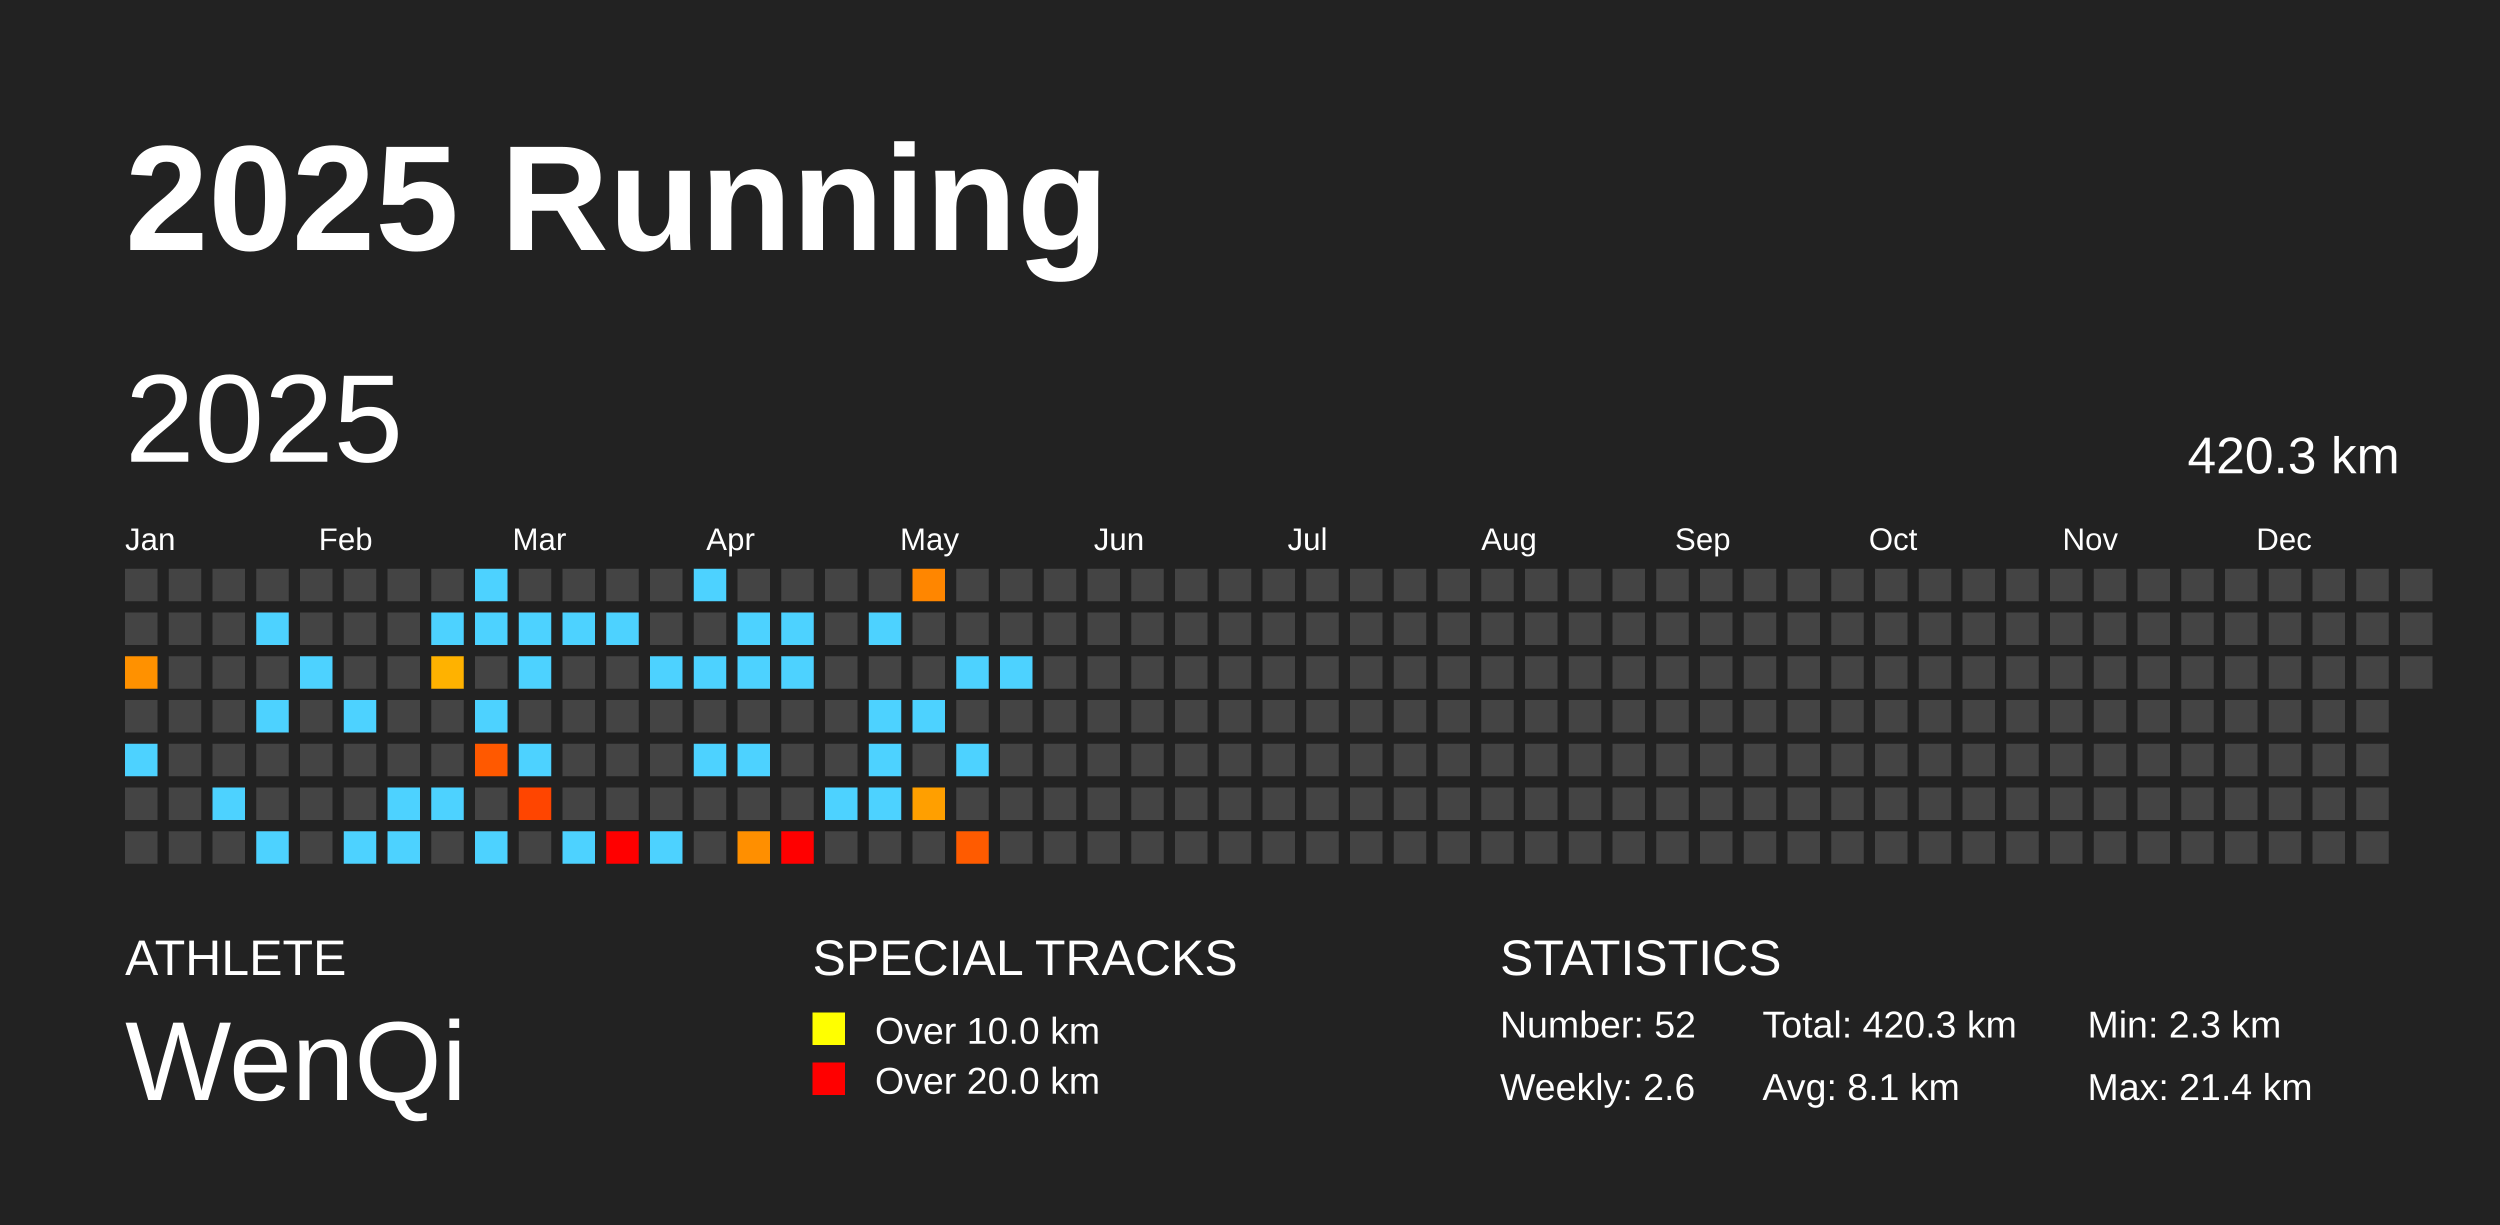
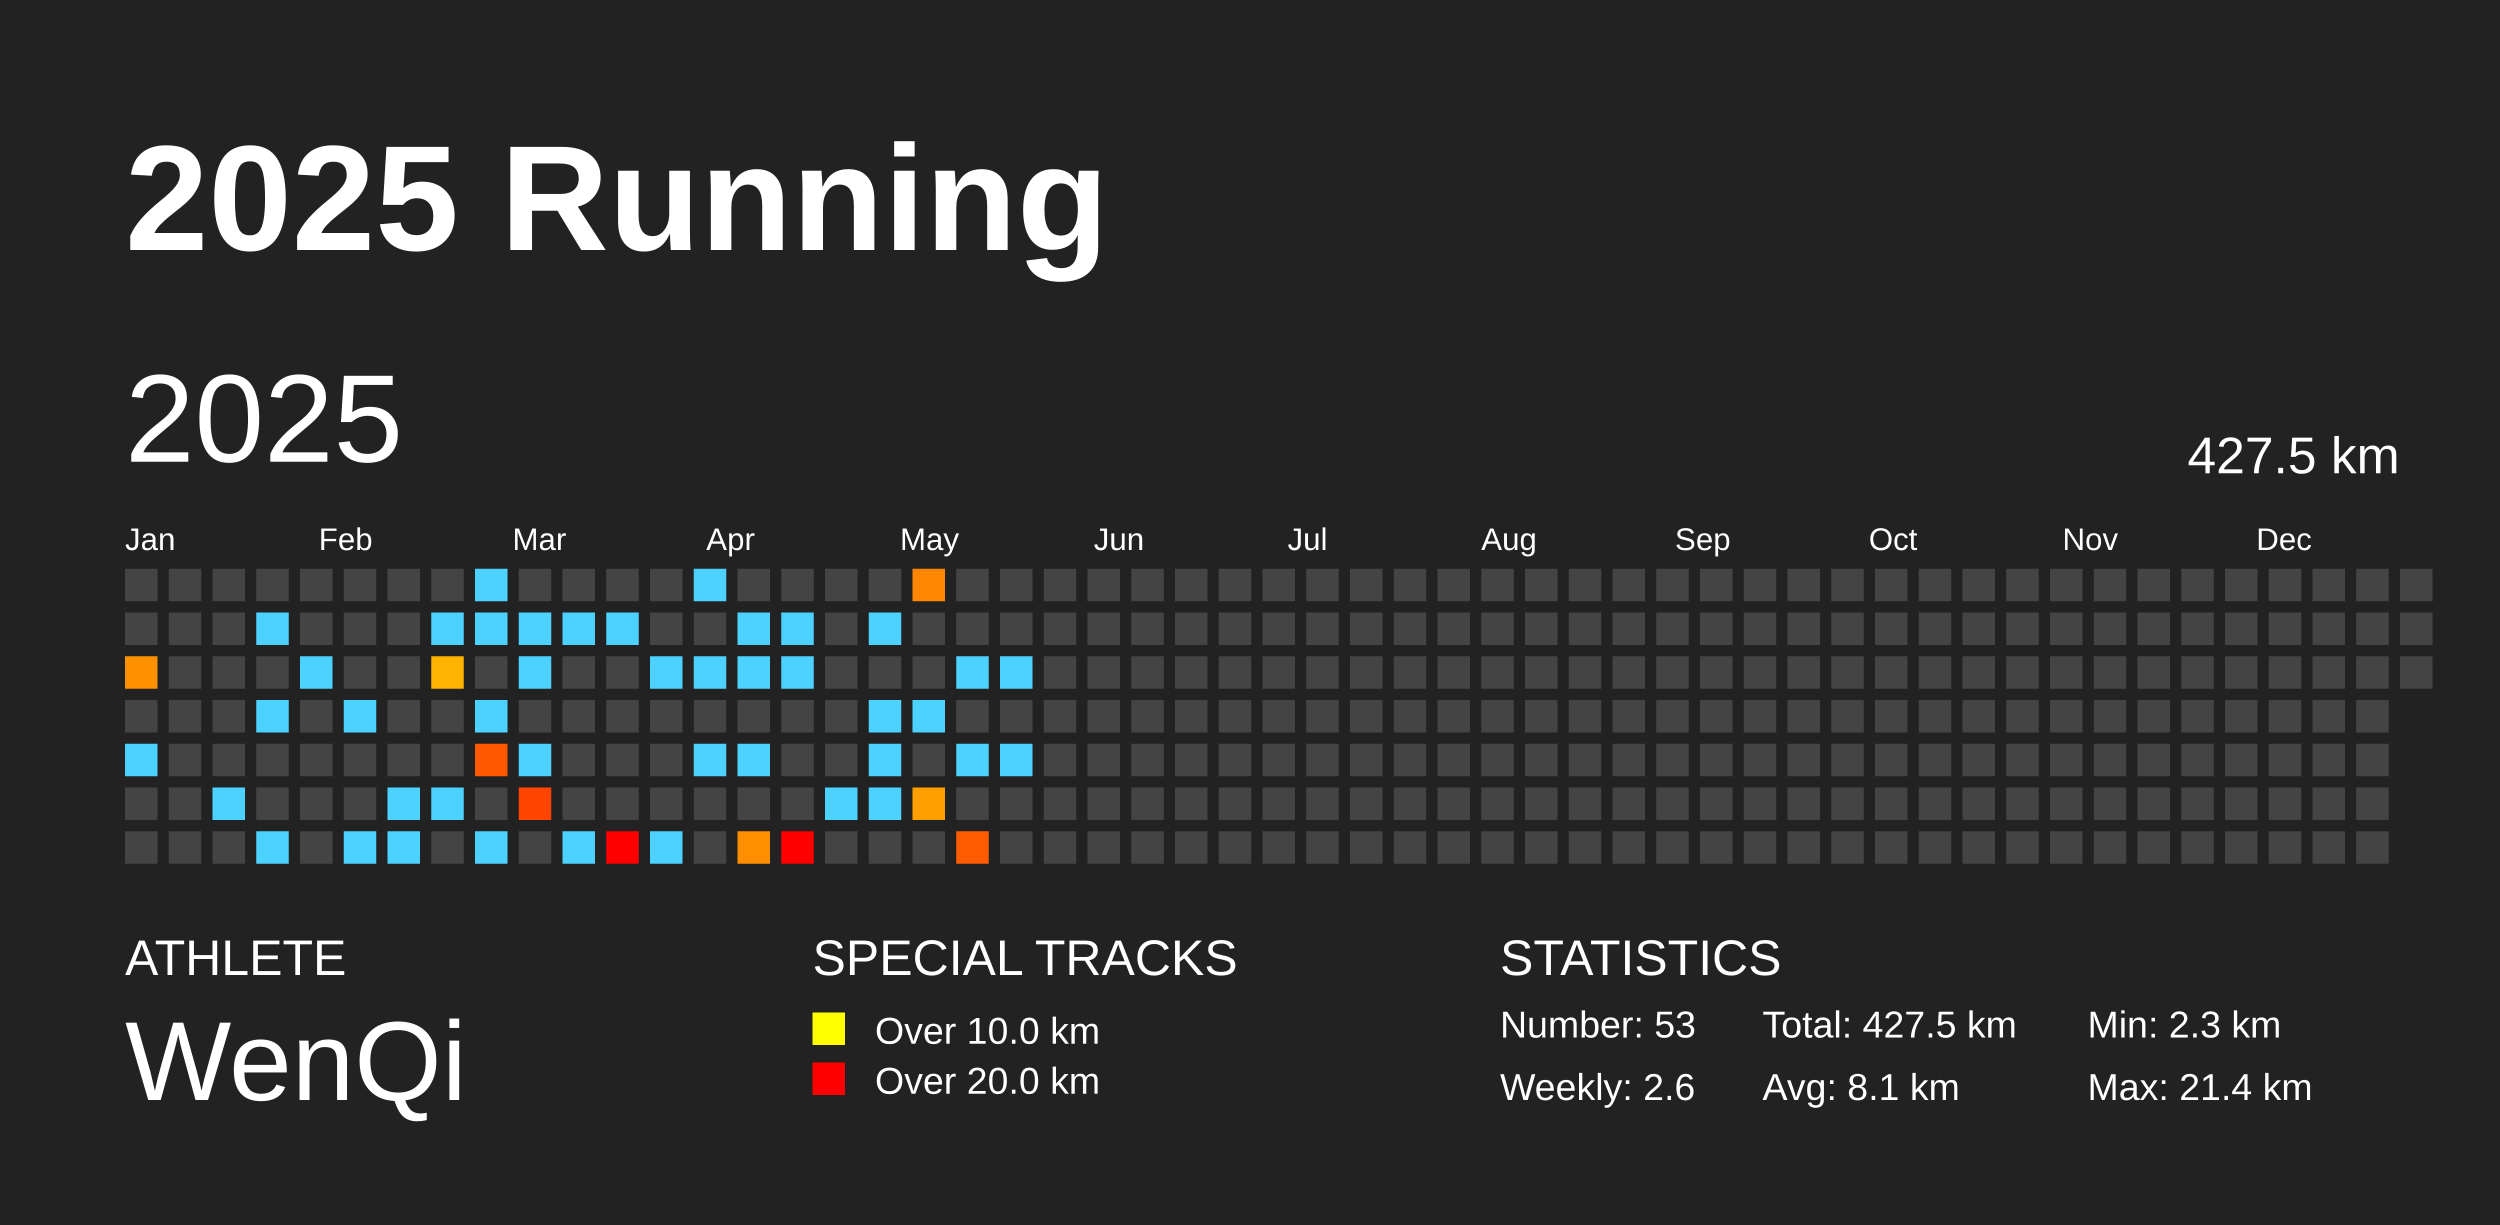
<svg xmlns="http://www.w3.org/2000/svg" baseProfile="full" height="98mm" version="1.1" viewBox="0,0,200,98" width="200mm">
  <defs />
  <rect fill="#222222" height="98" width="200" x="0" y="0" />
  <text fill="#FFFFFF" style="font-size:12px; font-family:Arial; font-weight:bold;" x="10" y="20">2025 Running</text>
  <text fill="#FFFFFF" style="font-size:4px; font-family:Arial" x="10" y="78">ATHLETE</text>
  <text fill="#FFFFFF" style="font-size:9px; font-family:Arial" x="10" y="88">WenQi</text>
  <text fill="#FFFFFF" style="font-size:4px; font-family:Arial" x="65" y="78">SPECIAL TRACKS</text>
  <rect fill="yellow" height="2.6" width="2.6" x="65" y="81" />
  <text fill="#FFFFFF" style="font-size:3px; font-family:Arial" x="70" y="83.5">Over 10.0 km</text>
  <rect fill="red" height="2.6" width="2.6" x="65" y="85" />
  <text fill="#FFFFFF" style="font-size:3px; font-family:Arial" x="70" y="87.5">Over 20.0 km</text>
  <text fill="#FFFFFF" style="font-size:4px; font-family:Arial" x="120" y="78">STATISTICS</text>
-   <text fill="#FFFFFF" style="font-size:3px; font-family:Arial" x="120" y="83">Number: 52</text>
+   <text fill="#FFFFFF" style="font-size:3px; font-family:Arial" x="120" y="83">Number: 53</text>
  <text fill="#FFFFFF" style="font-size:3px; font-family:Arial" x="120" y="88">Weekly: 2.6</text>
-   <text fill="#FFFFFF" style="font-size:3px; font-family:Arial" x="141" y="83">Total: 420.3 km</text>
+   <text fill="#FFFFFF" style="font-size:3px; font-family:Arial" x="141" y="83">Total: 427.5 km</text>
  <text fill="#FFFFFF" style="font-size:3px; font-family:Arial" x="141" y="88">Avg: 8.1 km</text>
  <text fill="#FFFFFF" style="font-size:3px; font-family:Arial" x="167" y="83">Min: 2.3 km</text>
  <text fill="#FFFFFF" style="font-size:3px; font-family:Arial" x="167" y="88">Max: 21.4 km</text>
  <text dominant-baseline="hanging" fill="#FFFFFF" style="font-size:10.0px; font-family:Arial;" x="10" y="30">2025</text>
-   <text dominant-baseline="hanging" fill="#FFFFFF" style="font-size:4.125px; font-family:Arial;" x="175" y="35">420.3 km</text>
+   <text dominant-baseline="hanging" fill="#FFFFFF" style="font-size:4.125px; font-family:Arial;" x="175" y="35">427.5 km</text>
  <text fill="#FFFFFF" style="font-size:2.5px; font-family:Arial" x="10.0" y="44">Jan</text>
  <text fill="#FFFFFF" style="font-size:2.5px; font-family:Arial" x="25.5" y="44">Feb</text>
  <text fill="#FFFFFF" style="font-size:2.5px; font-family:Arial" x="41.0" y="44">Mar</text>
  <text fill="#FFFFFF" style="font-size:2.5px; font-family:Arial" x="56.5" y="44">Apr</text>
  <text fill="#FFFFFF" style="font-size:2.5px; font-family:Arial" x="72.0" y="44">May</text>
  <text fill="#FFFFFF" style="font-size:2.5px; font-family:Arial" x="87.5" y="44">Jun</text>
  <text fill="#FFFFFF" style="font-size:2.5px; font-family:Arial" x="103.0" y="44">Jul</text>
  <text fill="#FFFFFF" style="font-size:2.5px; font-family:Arial" x="118.5" y="44">Aug</text>
  <text fill="#FFFFFF" style="font-size:2.5px; font-family:Arial" x="134.0" y="44">Sep</text>
  <text fill="#FFFFFF" style="font-size:2.5px; font-family:Arial" x="149.5" y="44">Oct</text>
  <text fill="#FFFFFF" style="font-size:2.5px; font-family:Arial" x="165.0" y="44">Nov</text>
  <text fill="#FFFFFF" style="font-size:2.5px; font-family:Arial" x="180.5" y="44">Dec</text>
  <rect fill="#444444" height="2.6" width="2.6" x="10.0" y="45.5" />
  <rect fill="#444444" height="2.6" width="2.6" x="10.0" y="49.0" />
  <rect fill="#ff9100" height="2.6" width="2.6" x="10.0" y="52.5" />
  <rect fill="#444444" height="2.6" width="2.6" x="10.0" y="56.0" />
  <rect fill="#4dd2ff" height="2.6" width="2.6" x="10.0" y="59.5" />
  <rect fill="#444444" height="2.6" width="2.6" x="10.0" y="63.0" />
  <rect fill="#444444" height="2.6" width="2.6" x="10.0" y="66.5" />
  <rect fill="#444444" height="2.6" width="2.6" x="13.5" y="45.5" />
  <rect fill="#444444" height="2.6" width="2.6" x="13.5" y="49.0" />
  <rect fill="#444444" height="2.6" width="2.6" x="13.5" y="52.5" />
  <rect fill="#444444" height="2.6" width="2.6" x="13.5" y="56.0" />
  <rect fill="#444444" height="2.6" width="2.6" x="13.5" y="59.5" />
  <rect fill="#444444" height="2.6" width="2.6" x="13.5" y="63.0" />
  <rect fill="#444444" height="2.6" width="2.6" x="13.5" y="66.5" />
  <rect fill="#444444" height="2.6" width="2.6" x="17.0" y="45.5" />
  <rect fill="#444444" height="2.6" width="2.6" x="17.0" y="49.0" />
  <rect fill="#444444" height="2.6" width="2.6" x="17.0" y="52.5" />
  <rect fill="#444444" height="2.6" width="2.6" x="17.0" y="56.0" />
  <rect fill="#444444" height="2.6" width="2.6" x="17.0" y="59.5" />
  <rect fill="#4dd2ff" height="2.6" width="2.6" x="17.0" y="63.0" />
  <rect fill="#444444" height="2.6" width="2.6" x="17.0" y="66.5" />
  <rect fill="#444444" height="2.6" width="2.6" x="20.5" y="45.5" />
  <rect fill="#4dd2ff" height="2.6" width="2.6" x="20.5" y="49.0" />
  <rect fill="#444444" height="2.6" width="2.6" x="20.5" y="52.5" />
  <rect fill="#4dd2ff" height="2.6" width="2.6" x="20.5" y="56.0" />
  <rect fill="#444444" height="2.6" width="2.6" x="20.5" y="59.5" />
  <rect fill="#444444" height="2.6" width="2.6" x="20.5" y="63.0" />
  <rect fill="#4dd2ff" height="2.6" width="2.6" x="20.5" y="66.5" />
  <rect fill="#444444" height="2.6" width="2.6" x="24.0" y="45.5" />
  <rect fill="#444444" height="2.6" width="2.6" x="24.0" y="49.0" />
  <rect fill="#4dd2ff" height="2.6" width="2.6" x="24.0" y="52.5" />
  <rect fill="#444444" height="2.6" width="2.6" x="24.0" y="56.0" />
  <rect fill="#444444" height="2.6" width="2.6" x="24.0" y="59.5" />
  <rect fill="#444444" height="2.6" width="2.6" x="24.0" y="63.0" />
  <rect fill="#444444" height="2.6" width="2.6" x="24.0" y="66.5" />
  <rect fill="#444444" height="2.6" width="2.6" x="27.5" y="45.5" />
  <rect fill="#444444" height="2.6" width="2.6" x="27.5" y="49.0" />
  <rect fill="#444444" height="2.6" width="2.6" x="27.5" y="52.5" />
  <rect fill="#4dd2ff" height="2.6" width="2.6" x="27.5" y="56.0" />
  <rect fill="#444444" height="2.6" width="2.6" x="27.5" y="59.5" />
  <rect fill="#444444" height="2.6" width="2.6" x="27.5" y="63.0" />
  <rect fill="#4dd2ff" height="2.6" width="2.6" x="27.5" y="66.5" />
  <rect fill="#444444" height="2.6" width="2.6" x="31.0" y="45.5" />
  <rect fill="#444444" height="2.6" width="2.6" x="31.0" y="49.0" />
  <rect fill="#444444" height="2.6" width="2.6" x="31.0" y="52.5" />
  <rect fill="#444444" height="2.6" width="2.6" x="31.0" y="56.0" />
  <rect fill="#444444" height="2.6" width="2.6" x="31.0" y="59.5" />
  <rect fill="#4dd2ff" height="2.6" width="2.6" x="31.0" y="63.0" />
  <rect fill="#4dd2ff" height="2.6" width="2.6" x="31.0" y="66.5" />
  <rect fill="#444444" height="2.6" width="2.6" x="34.5" y="45.5" />
  <rect fill="#4dd2ff" height="2.6" width="2.6" x="34.5" y="49.0" />
  <rect fill="#ffb200" height="2.6" width="2.6" x="34.5" y="52.5" />
  <rect fill="#444444" height="2.6" width="2.6" x="34.5" y="56.0" />
  <rect fill="#444444" height="2.6" width="2.6" x="34.5" y="59.5" />
  <rect fill="#4dd2ff" height="2.6" width="2.6" x="34.5" y="63.0" />
  <rect fill="#444444" height="2.6" width="2.6" x="34.5" y="66.5" />
  <rect fill="#4dd2ff" height="2.6" width="2.6" x="38.0" y="45.5" />
  <rect fill="#4dd2ff" height="2.6" width="2.6" x="38.0" y="49.0" />
  <rect fill="#444444" height="2.6" width="2.6" x="38.0" y="52.5" />
  <rect fill="#4dd2ff" height="2.6" width="2.6" x="38.0" y="56.0" />
  <rect fill="#ff5900" height="2.6" width="2.6" x="38.0" y="59.5" />
  <rect fill="#444444" height="2.6" width="2.6" x="38.0" y="63.0" />
  <rect fill="#4dd2ff" height="2.6" width="2.6" x="38.0" y="66.5" />
  <rect fill="#444444" height="2.6" width="2.6" x="41.5" y="45.5" />
  <rect fill="#4dd2ff" height="2.6" width="2.6" x="41.5" y="49.0" />
  <rect fill="#4dd2ff" height="2.6" width="2.6" x="41.5" y="52.5" />
  <rect fill="#444444" height="2.6" width="2.6" x="41.5" y="56.0" />
  <rect fill="#4dd2ff" height="2.6" width="2.6" x="41.5" y="59.5" />
  <rect fill="#ff4500" height="2.6" width="2.6" x="41.5" y="63.0" />
  <rect fill="#444444" height="2.6" width="2.6" x="41.5" y="66.5" />
  <rect fill="#444444" height="2.6" width="2.6" x="45.0" y="45.5" />
  <rect fill="#4dd2ff" height="2.6" width="2.6" x="45.0" y="49.0" />
  <rect fill="#444444" height="2.6" width="2.6" x="45.0" y="52.5" />
  <rect fill="#444444" height="2.6" width="2.6" x="45.0" y="56.0" />
  <rect fill="#444444" height="2.6" width="2.6" x="45.0" y="59.5" />
  <rect fill="#444444" height="2.6" width="2.6" x="45.0" y="63.0" />
  <rect fill="#4dd2ff" height="2.6" width="2.6" x="45.0" y="66.5" />
  <rect fill="#444444" height="2.6" width="2.6" x="48.5" y="45.5" />
  <rect fill="#4dd2ff" height="2.6" width="2.6" x="48.5" y="49.0" />
  <rect fill="#444444" height="2.6" width="2.6" x="48.5" y="52.5" />
  <rect fill="#444444" height="2.6" width="2.6" x="48.5" y="56.0" />
  <rect fill="#444444" height="2.6" width="2.6" x="48.5" y="59.5" />
  <rect fill="#444444" height="2.6" width="2.6" x="48.5" y="63.0" />
  <rect fill="red" height="2.6" width="2.6" x="48.5" y="66.5" />
  <rect fill="#444444" height="2.6" width="2.6" x="52.0" y="45.5" />
  <rect fill="#444444" height="2.6" width="2.6" x="52.0" y="49.0" />
  <rect fill="#4dd2ff" height="2.6" width="2.6" x="52.0" y="52.5" />
  <rect fill="#444444" height="2.6" width="2.6" x="52.0" y="56.0" />
  <rect fill="#444444" height="2.6" width="2.6" x="52.0" y="59.5" />
  <rect fill="#444444" height="2.6" width="2.6" x="52.0" y="63.0" />
  <rect fill="#4dd2ff" height="2.6" width="2.6" x="52.0" y="66.5" />
  <rect fill="#4dd2ff" height="2.6" width="2.6" x="55.5" y="45.5" />
  <rect fill="#444444" height="2.6" width="2.6" x="55.5" y="49.0" />
  <rect fill="#4dd2ff" height="2.6" width="2.6" x="55.5" y="52.5" />
  <rect fill="#444444" height="2.6" width="2.6" x="55.5" y="56.0" />
  <rect fill="#4dd2ff" height="2.6" width="2.6" x="55.5" y="59.5" />
  <rect fill="#444444" height="2.6" width="2.6" x="55.5" y="63.0" />
  <rect fill="#444444" height="2.6" width="2.6" x="55.5" y="66.5" />
  <rect fill="#444444" height="2.6" width="2.6" x="59.0" y="45.5" />
  <rect fill="#4dd2ff" height="2.6" width="2.6" x="59.0" y="49.0" />
  <rect fill="#4dd2ff" height="2.6" width="2.6" x="59.0" y="52.5" />
  <rect fill="#444444" height="2.6" width="2.6" x="59.0" y="56.0" />
  <rect fill="#4dd2ff" height="2.6" width="2.6" x="59.0" y="59.5" />
  <rect fill="#444444" height="2.6" width="2.6" x="59.0" y="63.0" />
  <rect fill="#ff8f00" height="2.6" width="2.6" x="59.0" y="66.5" />
  <rect fill="#444444" height="2.6" width="2.6" x="62.5" y="45.5" />
  <rect fill="#4dd2ff" height="2.6" width="2.6" x="62.5" y="49.0" />
  <rect fill="#4dd2ff" height="2.6" width="2.6" x="62.5" y="52.5" />
  <rect fill="#444444" height="2.6" width="2.6" x="62.5" y="56.0" />
  <rect fill="#444444" height="2.6" width="2.6" x="62.5" y="59.5" />
  <rect fill="#444444" height="2.6" width="2.6" x="62.5" y="63.0" />
  <rect fill="red" height="2.6" width="2.6" x="62.5" y="66.5" />
  <rect fill="#444444" height="2.6" width="2.6" x="66.0" y="45.5" />
  <rect fill="#444444" height="2.6" width="2.6" x="66.0" y="49.0" />
  <rect fill="#444444" height="2.6" width="2.6" x="66.0" y="52.5" />
  <rect fill="#444444" height="2.6" width="2.6" x="66.0" y="56.0" />
  <rect fill="#444444" height="2.6" width="2.6" x="66.0" y="59.5" />
  <rect fill="#4dd2ff" height="2.6" width="2.6" x="66.0" y="63.0" />
  <rect fill="#444444" height="2.6" width="2.6" x="66.0" y="66.5" />
  <rect fill="#444444" height="2.6" width="2.6" x="69.5" y="45.5" />
  <rect fill="#4dd2ff" height="2.6" width="2.6" x="69.5" y="49.0" />
  <rect fill="#444444" height="2.6" width="2.6" x="69.5" y="52.5" />
  <rect fill="#4dd2ff" height="2.6" width="2.6" x="69.5" y="56.0" />
  <rect fill="#4dd2ff" height="2.6" width="2.6" x="69.5" y="59.5" />
  <rect fill="#4dd2ff" height="2.6" width="2.6" x="69.5" y="63.0" />
  <rect fill="#444444" height="2.6" width="2.6" x="69.5" y="66.5" />
  <rect fill="#ff8600" height="2.6" width="2.6" x="73.0" y="45.5" />
  <rect fill="#444444" height="2.6" width="2.6" x="73.0" y="49.0" />
  <rect fill="#444444" height="2.6" width="2.6" x="73.0" y="52.5" />
  <rect fill="#4dd2ff" height="2.6" width="2.6" x="73.0" y="56.0" />
  <rect fill="#444444" height="2.6" width="2.6" x="73.0" y="59.5" />
  <rect fill="#ff9f00" height="2.6" width="2.6" x="73.0" y="63.0" />
  <rect fill="#444444" height="2.6" width="2.6" x="73.0" y="66.5" />
  <rect fill="#444444" height="2.6" width="2.6" x="76.5" y="45.5" />
  <rect fill="#444444" height="2.6" width="2.6" x="76.5" y="49.0" />
  <rect fill="#4dd2ff" height="2.6" width="2.6" x="76.5" y="52.5" />
  <rect fill="#444444" height="2.6" width="2.6" x="76.5" y="56.0" />
  <rect fill="#4dd2ff" height="2.6" width="2.6" x="76.5" y="59.5" />
  <rect fill="#444444" height="2.6" width="2.6" x="76.5" y="63.0" />
  <rect fill="#ff5b00" height="2.6" width="2.6" x="76.5" y="66.5" />
  <rect fill="#444444" height="2.6" width="2.6" x="80.0" y="45.5" />
  <rect fill="#444444" height="2.6" width="2.6" x="80.0" y="49.0" />
  <rect fill="#4dd2ff" height="2.6" width="2.6" x="80.0" y="52.5" />
  <rect fill="#444444" height="2.6" width="2.6" x="80.0" y="56.0" />
-   <rect fill="#444444" height="2.6" width="2.6" x="80.0" y="59.5" />
+   <rect fill="#4dd2ff" height="2.6" width="2.6" x="80.0" y="59.5" />
  <rect fill="#444444" height="2.6" width="2.6" x="80.0" y="63.0" />
  <rect fill="#444444" height="2.6" width="2.6" x="80.0" y="66.5" />
  <rect fill="#444444" height="2.6" width="2.6" x="83.5" y="45.5" />
  <rect fill="#444444" height="2.6" width="2.6" x="83.5" y="49.0" />
  <rect fill="#444444" height="2.6" width="2.6" x="83.5" y="52.5" />
  <rect fill="#444444" height="2.6" width="2.6" x="83.5" y="56.0" />
  <rect fill="#444444" height="2.6" width="2.6" x="83.5" y="59.5" />
  <rect fill="#444444" height="2.6" width="2.6" x="83.5" y="63.0" />
  <rect fill="#444444" height="2.6" width="2.6" x="83.5" y="66.5" />
  <rect fill="#444444" height="2.6" width="2.6" x="87.0" y="45.5" />
  <rect fill="#444444" height="2.6" width="2.6" x="87.0" y="49.0" />
  <rect fill="#444444" height="2.6" width="2.6" x="87.0" y="52.5" />
  <rect fill="#444444" height="2.6" width="2.6" x="87.0" y="56.0" />
  <rect fill="#444444" height="2.6" width="2.6" x="87.0" y="59.5" />
  <rect fill="#444444" height="2.6" width="2.6" x="87.0" y="63.0" />
  <rect fill="#444444" height="2.6" width="2.6" x="87.0" y="66.5" />
  <rect fill="#444444" height="2.6" width="2.6" x="90.5" y="45.5" />
  <rect fill="#444444" height="2.6" width="2.6" x="90.5" y="49.0" />
  <rect fill="#444444" height="2.6" width="2.6" x="90.5" y="52.5" />
  <rect fill="#444444" height="2.6" width="2.6" x="90.5" y="56.0" />
  <rect fill="#444444" height="2.6" width="2.6" x="90.5" y="59.5" />
  <rect fill="#444444" height="2.6" width="2.6" x="90.5" y="63.0" />
  <rect fill="#444444" height="2.6" width="2.6" x="90.5" y="66.5" />
  <rect fill="#444444" height="2.6" width="2.6" x="94.0" y="45.5" />
  <rect fill="#444444" height="2.6" width="2.6" x="94.0" y="49.0" />
  <rect fill="#444444" height="2.6" width="2.6" x="94.0" y="52.5" />
  <rect fill="#444444" height="2.6" width="2.6" x="94.0" y="56.0" />
  <rect fill="#444444" height="2.6" width="2.6" x="94.0" y="59.5" />
  <rect fill="#444444" height="2.6" width="2.6" x="94.0" y="63.0" />
  <rect fill="#444444" height="2.6" width="2.6" x="94.0" y="66.5" />
  <rect fill="#444444" height="2.6" width="2.6" x="97.5" y="45.5" />
  <rect fill="#444444" height="2.6" width="2.6" x="97.5" y="49.0" />
  <rect fill="#444444" height="2.6" width="2.6" x="97.5" y="52.5" />
  <rect fill="#444444" height="2.6" width="2.6" x="97.5" y="56.0" />
  <rect fill="#444444" height="2.6" width="2.6" x="97.5" y="59.5" />
  <rect fill="#444444" height="2.6" width="2.6" x="97.5" y="63.0" />
  <rect fill="#444444" height="2.6" width="2.6" x="97.5" y="66.5" />
  <rect fill="#444444" height="2.6" width="2.6" x="101.0" y="45.5" />
  <rect fill="#444444" height="2.6" width="2.6" x="101.0" y="49.0" />
  <rect fill="#444444" height="2.6" width="2.6" x="101.0" y="52.5" />
  <rect fill="#444444" height="2.6" width="2.6" x="101.0" y="56.0" />
  <rect fill="#444444" height="2.6" width="2.6" x="101.0" y="59.5" />
  <rect fill="#444444" height="2.6" width="2.6" x="101.0" y="63.0" />
  <rect fill="#444444" height="2.6" width="2.6" x="101.0" y="66.5" />
  <rect fill="#444444" height="2.6" width="2.6" x="104.5" y="45.5" />
  <rect fill="#444444" height="2.6" width="2.6" x="104.5" y="49.0" />
  <rect fill="#444444" height="2.6" width="2.6" x="104.5" y="52.5" />
  <rect fill="#444444" height="2.6" width="2.6" x="104.5" y="56.0" />
  <rect fill="#444444" height="2.6" width="2.6" x="104.5" y="59.5" />
  <rect fill="#444444" height="2.6" width="2.6" x="104.5" y="63.0" />
  <rect fill="#444444" height="2.6" width="2.6" x="104.5" y="66.5" />
  <rect fill="#444444" height="2.6" width="2.6" x="108.0" y="45.5" />
  <rect fill="#444444" height="2.6" width="2.6" x="108.0" y="49.0" />
  <rect fill="#444444" height="2.6" width="2.6" x="108.0" y="52.5" />
  <rect fill="#444444" height="2.6" width="2.6" x="108.0" y="56.0" />
  <rect fill="#444444" height="2.6" width="2.6" x="108.0" y="59.5" />
  <rect fill="#444444" height="2.6" width="2.6" x="108.0" y="63.0" />
  <rect fill="#444444" height="2.6" width="2.6" x="108.0" y="66.5" />
  <rect fill="#444444" height="2.6" width="2.6" x="111.5" y="45.5" />
  <rect fill="#444444" height="2.6" width="2.6" x="111.5" y="49.0" />
  <rect fill="#444444" height="2.6" width="2.6" x="111.5" y="52.5" />
  <rect fill="#444444" height="2.6" width="2.6" x="111.5" y="56.0" />
  <rect fill="#444444" height="2.6" width="2.6" x="111.5" y="59.5" />
  <rect fill="#444444" height="2.6" width="2.6" x="111.5" y="63.0" />
  <rect fill="#444444" height="2.6" width="2.6" x="111.5" y="66.5" />
  <rect fill="#444444" height="2.6" width="2.6" x="115.0" y="45.5" />
  <rect fill="#444444" height="2.6" width="2.6" x="115.0" y="49.0" />
  <rect fill="#444444" height="2.6" width="2.6" x="115.0" y="52.5" />
  <rect fill="#444444" height="2.6" width="2.6" x="115.0" y="56.0" />
  <rect fill="#444444" height="2.6" width="2.6" x="115.0" y="59.5" />
  <rect fill="#444444" height="2.6" width="2.6" x="115.0" y="63.0" />
  <rect fill="#444444" height="2.6" width="2.6" x="115.0" y="66.5" />
  <rect fill="#444444" height="2.6" width="2.6" x="118.5" y="45.5" />
  <rect fill="#444444" height="2.6" width="2.6" x="118.5" y="49.0" />
  <rect fill="#444444" height="2.6" width="2.6" x="118.5" y="52.5" />
  <rect fill="#444444" height="2.6" width="2.6" x="118.5" y="56.0" />
  <rect fill="#444444" height="2.6" width="2.6" x="118.5" y="59.5" />
  <rect fill="#444444" height="2.6" width="2.6" x="118.5" y="63.0" />
  <rect fill="#444444" height="2.6" width="2.6" x="118.5" y="66.5" />
  <rect fill="#444444" height="2.6" width="2.6" x="122.0" y="45.5" />
  <rect fill="#444444" height="2.6" width="2.6" x="122.0" y="49.0" />
  <rect fill="#444444" height="2.6" width="2.6" x="122.0" y="52.5" />
  <rect fill="#444444" height="2.6" width="2.6" x="122.0" y="56.0" />
  <rect fill="#444444" height="2.6" width="2.6" x="122.0" y="59.5" />
  <rect fill="#444444" height="2.6" width="2.6" x="122.0" y="63.0" />
  <rect fill="#444444" height="2.6" width="2.6" x="122.0" y="66.5" />
  <rect fill="#444444" height="2.6" width="2.6" x="125.5" y="45.5" />
  <rect fill="#444444" height="2.6" width="2.6" x="125.5" y="49.0" />
  <rect fill="#444444" height="2.6" width="2.6" x="125.5" y="52.5" />
  <rect fill="#444444" height="2.6" width="2.6" x="125.5" y="56.0" />
  <rect fill="#444444" height="2.6" width="2.6" x="125.5" y="59.5" />
  <rect fill="#444444" height="2.6" width="2.6" x="125.5" y="63.0" />
  <rect fill="#444444" height="2.6" width="2.6" x="125.5" y="66.5" />
  <rect fill="#444444" height="2.6" width="2.6" x="129.0" y="45.5" />
  <rect fill="#444444" height="2.6" width="2.6" x="129.0" y="49.0" />
  <rect fill="#444444" height="2.6" width="2.6" x="129.0" y="52.5" />
  <rect fill="#444444" height="2.6" width="2.6" x="129.0" y="56.0" />
  <rect fill="#444444" height="2.6" width="2.6" x="129.0" y="59.5" />
  <rect fill="#444444" height="2.6" width="2.6" x="129.0" y="63.0" />
  <rect fill="#444444" height="2.6" width="2.6" x="129.0" y="66.5" />
  <rect fill="#444444" height="2.6" width="2.6" x="132.5" y="45.5" />
  <rect fill="#444444" height="2.6" width="2.6" x="132.5" y="49.0" />
  <rect fill="#444444" height="2.6" width="2.6" x="132.5" y="52.5" />
  <rect fill="#444444" height="2.6" width="2.6" x="132.5" y="56.0" />
  <rect fill="#444444" height="2.6" width="2.6" x="132.5" y="59.5" />
  <rect fill="#444444" height="2.6" width="2.6" x="132.5" y="63.0" />
  <rect fill="#444444" height="2.6" width="2.6" x="132.5" y="66.5" />
  <rect fill="#444444" height="2.6" width="2.6" x="136.0" y="45.5" />
  <rect fill="#444444" height="2.6" width="2.6" x="136.0" y="49.0" />
  <rect fill="#444444" height="2.6" width="2.6" x="136.0" y="52.5" />
  <rect fill="#444444" height="2.6" width="2.6" x="136.0" y="56.0" />
  <rect fill="#444444" height="2.6" width="2.6" x="136.0" y="59.5" />
  <rect fill="#444444" height="2.6" width="2.6" x="136.0" y="63.0" />
  <rect fill="#444444" height="2.6" width="2.6" x="136.0" y="66.5" />
  <rect fill="#444444" height="2.6" width="2.6" x="139.5" y="45.5" />
  <rect fill="#444444" height="2.6" width="2.6" x="139.5" y="49.0" />
  <rect fill="#444444" height="2.6" width="2.6" x="139.5" y="52.5" />
  <rect fill="#444444" height="2.6" width="2.6" x="139.5" y="56.0" />
  <rect fill="#444444" height="2.6" width="2.6" x="139.5" y="59.5" />
  <rect fill="#444444" height="2.6" width="2.6" x="139.5" y="63.0" />
  <rect fill="#444444" height="2.6" width="2.6" x="139.5" y="66.5" />
  <rect fill="#444444" height="2.6" width="2.6" x="143.0" y="45.5" />
  <rect fill="#444444" height="2.6" width="2.6" x="143.0" y="49.0" />
  <rect fill="#444444" height="2.6" width="2.6" x="143.0" y="52.5" />
  <rect fill="#444444" height="2.6" width="2.6" x="143.0" y="56.0" />
  <rect fill="#444444" height="2.6" width="2.6" x="143.0" y="59.5" />
  <rect fill="#444444" height="2.6" width="2.6" x="143.0" y="63.0" />
  <rect fill="#444444" height="2.6" width="2.6" x="143.0" y="66.5" />
  <rect fill="#444444" height="2.6" width="2.6" x="146.5" y="45.5" />
  <rect fill="#444444" height="2.6" width="2.6" x="146.5" y="49.0" />
  <rect fill="#444444" height="2.6" width="2.6" x="146.5" y="52.5" />
  <rect fill="#444444" height="2.6" width="2.6" x="146.5" y="56.0" />
  <rect fill="#444444" height="2.6" width="2.6" x="146.5" y="59.5" />
  <rect fill="#444444" height="2.6" width="2.6" x="146.5" y="63.0" />
  <rect fill="#444444" height="2.6" width="2.6" x="146.5" y="66.5" />
  <rect fill="#444444" height="2.6" width="2.6" x="150.0" y="45.5" />
  <rect fill="#444444" height="2.6" width="2.6" x="150.0" y="49.0" />
  <rect fill="#444444" height="2.6" width="2.6" x="150.0" y="52.5" />
  <rect fill="#444444" height="2.6" width="2.6" x="150.0" y="56.0" />
  <rect fill="#444444" height="2.6" width="2.6" x="150.0" y="59.5" />
  <rect fill="#444444" height="2.6" width="2.6" x="150.0" y="63.0" />
  <rect fill="#444444" height="2.6" width="2.6" x="150.0" y="66.5" />
  <rect fill="#444444" height="2.6" width="2.6" x="153.5" y="45.5" />
  <rect fill="#444444" height="2.6" width="2.6" x="153.5" y="49.0" />
  <rect fill="#444444" height="2.6" width="2.6" x="153.5" y="52.5" />
  <rect fill="#444444" height="2.6" width="2.6" x="153.5" y="56.0" />
  <rect fill="#444444" height="2.6" width="2.6" x="153.5" y="59.5" />
  <rect fill="#444444" height="2.6" width="2.6" x="153.5" y="63.0" />
  <rect fill="#444444" height="2.6" width="2.6" x="153.5" y="66.5" />
  <rect fill="#444444" height="2.6" width="2.6" x="157.0" y="45.5" />
  <rect fill="#444444" height="2.6" width="2.6" x="157.0" y="49.0" />
  <rect fill="#444444" height="2.6" width="2.6" x="157.0" y="52.5" />
  <rect fill="#444444" height="2.6" width="2.6" x="157.0" y="56.0" />
  <rect fill="#444444" height="2.6" width="2.6" x="157.0" y="59.5" />
  <rect fill="#444444" height="2.6" width="2.6" x="157.0" y="63.0" />
  <rect fill="#444444" height="2.6" width="2.6" x="157.0" y="66.5" />
  <rect fill="#444444" height="2.6" width="2.6" x="160.5" y="45.5" />
  <rect fill="#444444" height="2.6" width="2.6" x="160.5" y="49.0" />
  <rect fill="#444444" height="2.6" width="2.6" x="160.5" y="52.5" />
  <rect fill="#444444" height="2.6" width="2.6" x="160.5" y="56.0" />
  <rect fill="#444444" height="2.6" width="2.6" x="160.5" y="59.5" />
  <rect fill="#444444" height="2.6" width="2.6" x="160.5" y="63.0" />
  <rect fill="#444444" height="2.6" width="2.6" x="160.5" y="66.5" />
  <rect fill="#444444" height="2.6" width="2.6" x="164.0" y="45.5" />
  <rect fill="#444444" height="2.6" width="2.6" x="164.0" y="49.0" />
  <rect fill="#444444" height="2.6" width="2.6" x="164.0" y="52.5" />
  <rect fill="#444444" height="2.6" width="2.6" x="164.0" y="56.0" />
  <rect fill="#444444" height="2.6" width="2.6" x="164.0" y="59.5" />
  <rect fill="#444444" height="2.6" width="2.6" x="164.0" y="63.0" />
  <rect fill="#444444" height="2.6" width="2.6" x="164.0" y="66.5" />
  <rect fill="#444444" height="2.6" width="2.6" x="167.5" y="45.5" />
  <rect fill="#444444" height="2.6" width="2.6" x="167.5" y="49.0" />
  <rect fill="#444444" height="2.6" width="2.6" x="167.5" y="52.5" />
  <rect fill="#444444" height="2.6" width="2.6" x="167.5" y="56.0" />
  <rect fill="#444444" height="2.6" width="2.6" x="167.5" y="59.5" />
  <rect fill="#444444" height="2.6" width="2.6" x="167.5" y="63.0" />
  <rect fill="#444444" height="2.6" width="2.6" x="167.5" y="66.5" />
  <rect fill="#444444" height="2.6" width="2.6" x="171.0" y="45.5" />
  <rect fill="#444444" height="2.6" width="2.6" x="171.0" y="49.0" />
  <rect fill="#444444" height="2.6" width="2.6" x="171.0" y="52.5" />
  <rect fill="#444444" height="2.6" width="2.6" x="171.0" y="56.0" />
  <rect fill="#444444" height="2.6" width="2.6" x="171.0" y="59.5" />
  <rect fill="#444444" height="2.6" width="2.6" x="171.0" y="63.0" />
  <rect fill="#444444" height="2.6" width="2.6" x="171.0" y="66.5" />
  <rect fill="#444444" height="2.6" width="2.6" x="174.5" y="45.5" />
  <rect fill="#444444" height="2.6" width="2.6" x="174.5" y="49.0" />
  <rect fill="#444444" height="2.6" width="2.6" x="174.5" y="52.5" />
  <rect fill="#444444" height="2.6" width="2.6" x="174.5" y="56.0" />
  <rect fill="#444444" height="2.6" width="2.6" x="174.5" y="59.5" />
  <rect fill="#444444" height="2.6" width="2.6" x="174.5" y="63.0" />
  <rect fill="#444444" height="2.6" width="2.6" x="174.5" y="66.5" />
  <rect fill="#444444" height="2.6" width="2.6" x="178.0" y="45.5" />
  <rect fill="#444444" height="2.6" width="2.6" x="178.0" y="49.0" />
  <rect fill="#444444" height="2.6" width="2.6" x="178.0" y="52.5" />
  <rect fill="#444444" height="2.6" width="2.6" x="178.0" y="56.0" />
  <rect fill="#444444" height="2.6" width="2.6" x="178.0" y="59.5" />
  <rect fill="#444444" height="2.6" width="2.6" x="178.0" y="63.0" />
  <rect fill="#444444" height="2.6" width="2.6" x="178.0" y="66.5" />
  <rect fill="#444444" height="2.6" width="2.6" x="181.5" y="45.5" />
  <rect fill="#444444" height="2.6" width="2.6" x="181.5" y="49.0" />
  <rect fill="#444444" height="2.6" width="2.6" x="181.5" y="52.5" />
  <rect fill="#444444" height="2.6" width="2.6" x="181.5" y="56.0" />
  <rect fill="#444444" height="2.6" width="2.6" x="181.5" y="59.5" />
  <rect fill="#444444" height="2.6" width="2.6" x="181.5" y="63.0" />
  <rect fill="#444444" height="2.6" width="2.6" x="181.5" y="66.5" />
  <rect fill="#444444" height="2.6" width="2.6" x="185.0" y="45.5" />
  <rect fill="#444444" height="2.6" width="2.6" x="185.0" y="49.0" />
  <rect fill="#444444" height="2.6" width="2.6" x="185.0" y="52.5" />
  <rect fill="#444444" height="2.6" width="2.6" x="185.0" y="56.0" />
  <rect fill="#444444" height="2.6" width="2.6" x="185.0" y="59.5" />
  <rect fill="#444444" height="2.6" width="2.6" x="185.0" y="63.0" />
  <rect fill="#444444" height="2.6" width="2.6" x="185.0" y="66.5" />
  <rect fill="#444444" height="2.6" width="2.6" x="188.5" y="45.5" />
  <rect fill="#444444" height="2.6" width="2.6" x="188.5" y="49.0" />
  <rect fill="#444444" height="2.6" width="2.6" x="188.5" y="52.5" />
  <rect fill="#444444" height="2.6" width="2.6" x="188.5" y="56.0" />
  <rect fill="#444444" height="2.6" width="2.6" x="188.5" y="59.5" />
  <rect fill="#444444" height="2.6" width="2.6" x="188.5" y="63.0" />
  <rect fill="#444444" height="2.6" width="2.6" x="188.5" y="66.5" />
  <rect fill="#444444" height="2.6" width="2.6" x="192.0" y="45.5" />
  <rect fill="#444444" height="2.6" width="2.6" x="192.0" y="49.0" />
  <rect fill="#444444" height="2.6" width="2.6" x="192.0" y="52.5" />
</svg>
